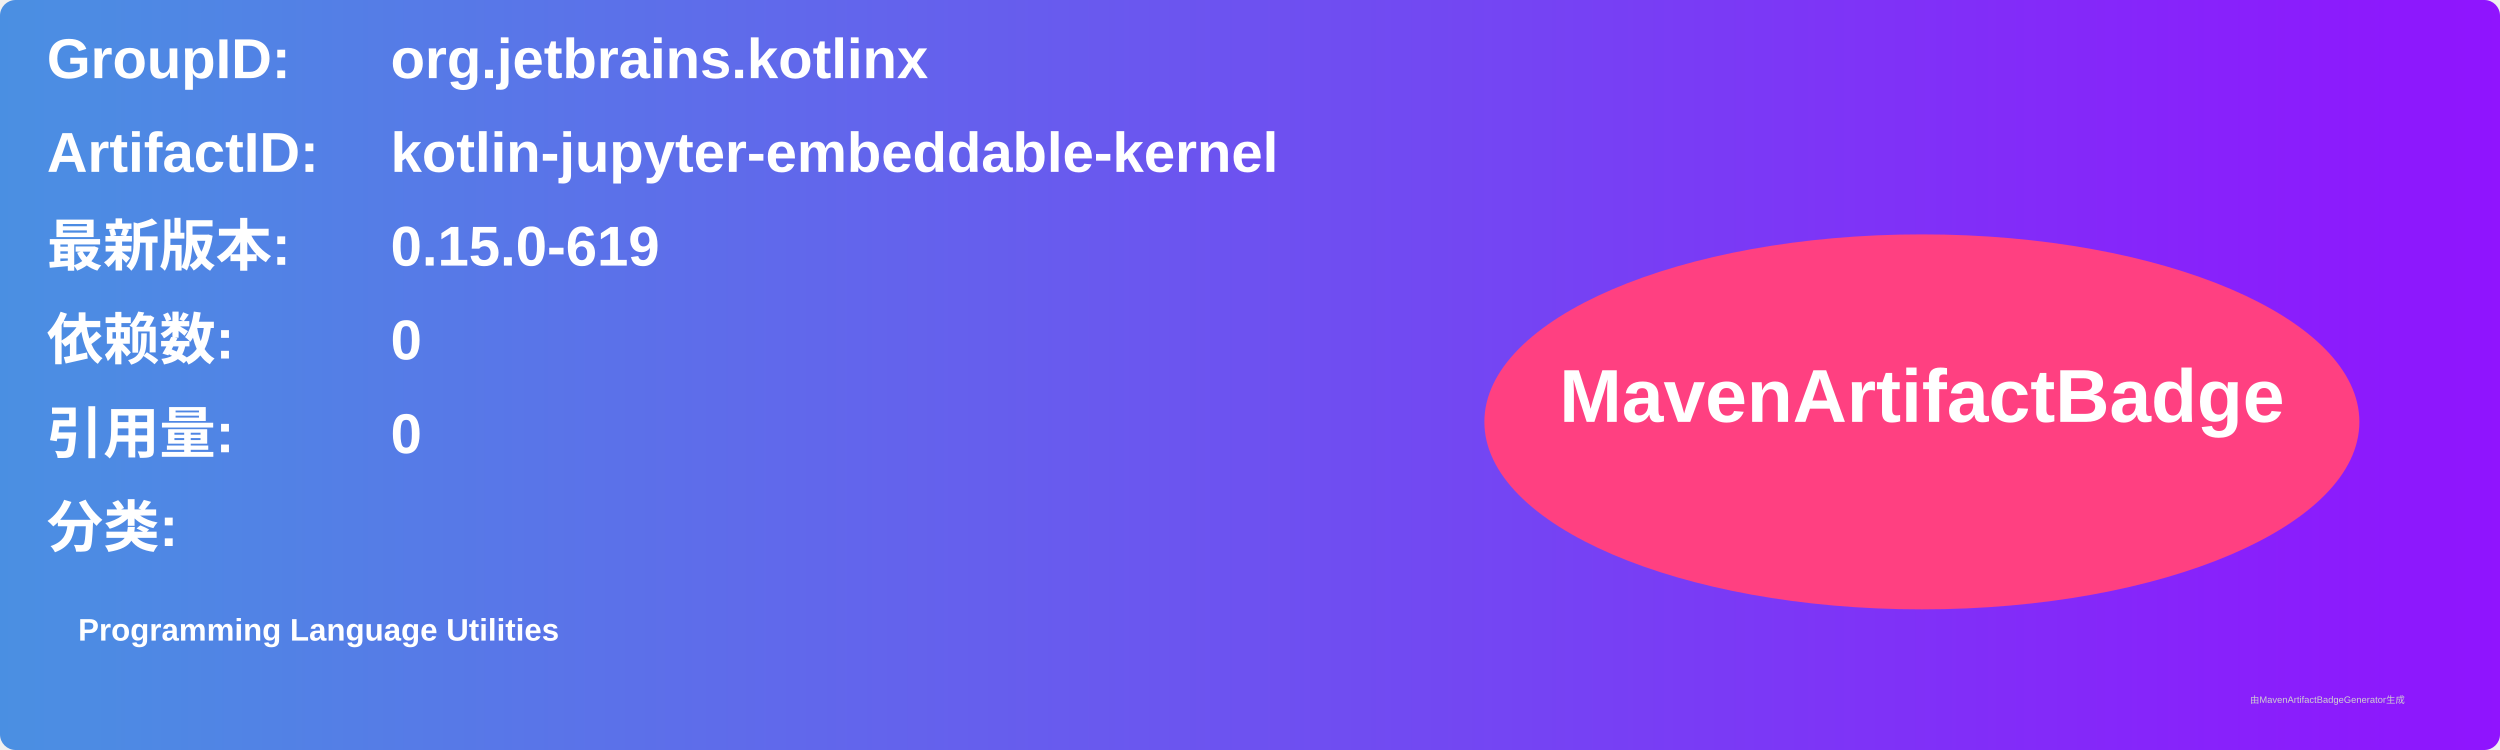
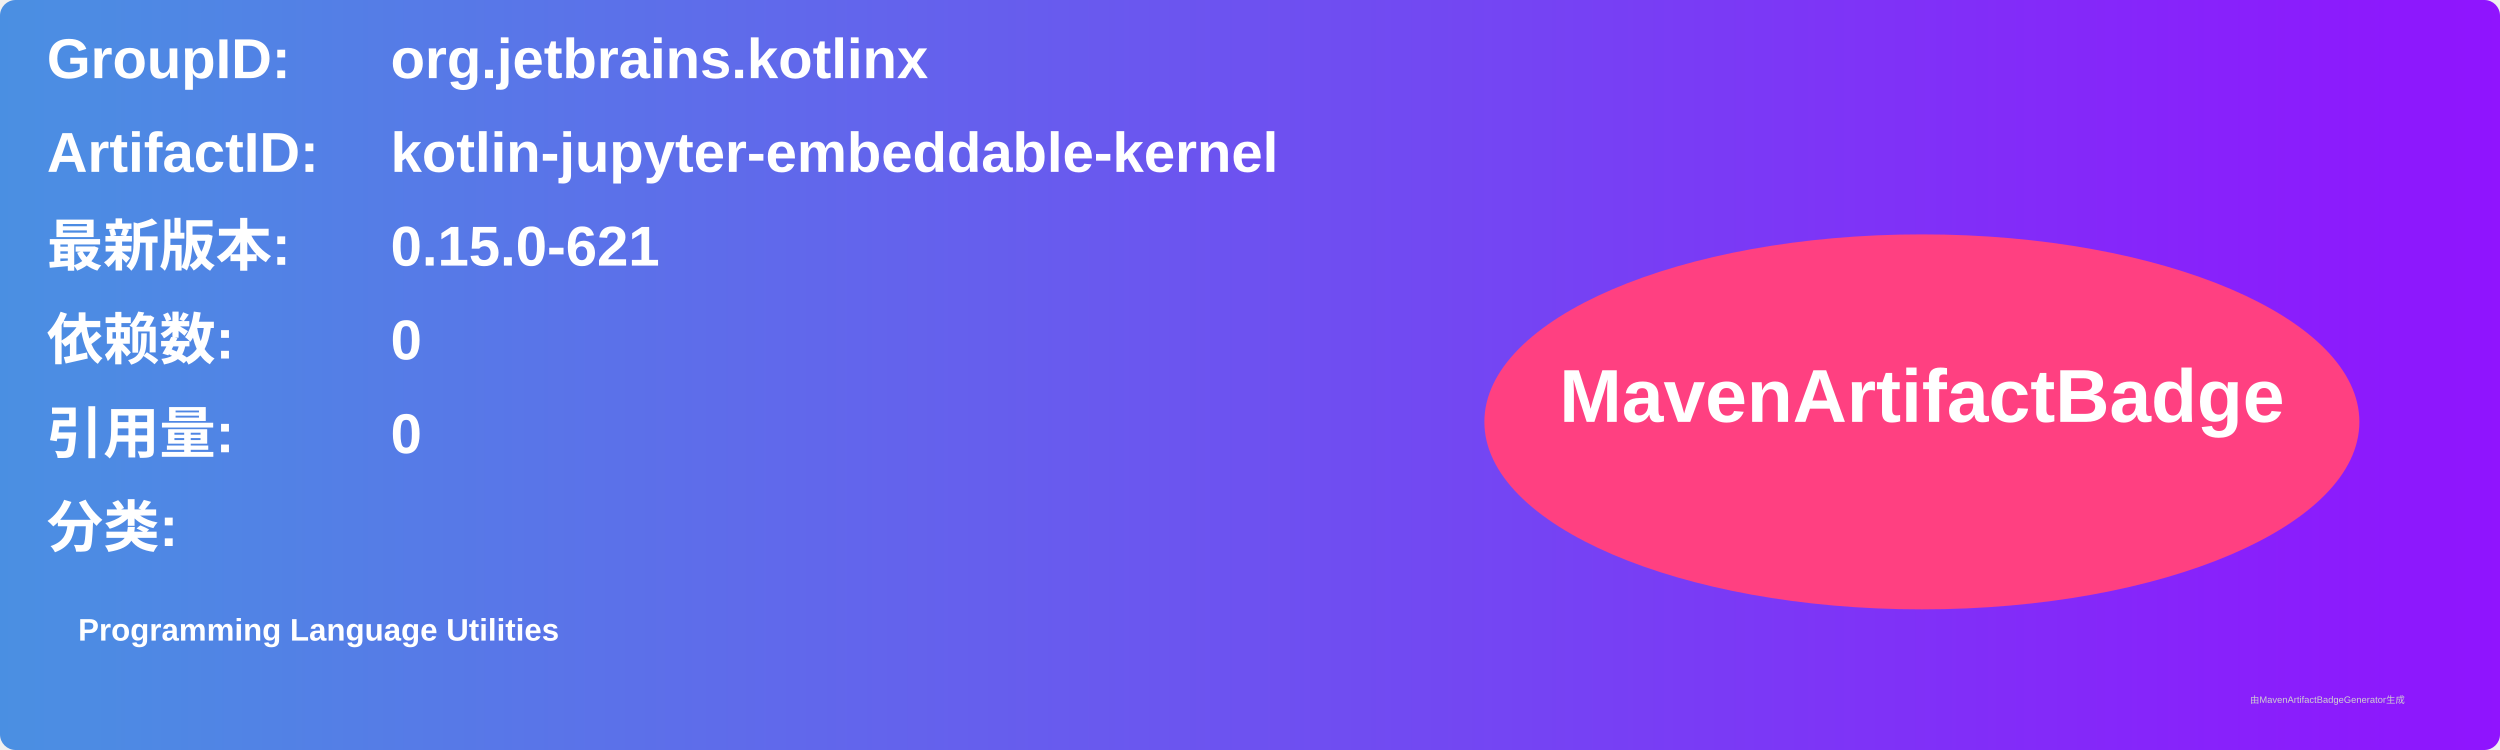
<svg xmlns="http://www.w3.org/2000/svg" width="800" height="240" viewBox="0 0 800 240">
  <linearGradient id="grad" x1="0%" y1="0%" x2="100%" y2="0%">
    <stop offset="0%" stop-color="#4a90e2" />
    <stop offset="100%" stop-color="#9013fe" />
  </linearGradient>
  <rect width="100%" height="100%" rx="5" ry="5" fill="url(#grad)" />
  <g transform="translate(15, 15)">
    <text x="0" y="10" font-family="Arial" font-size="18" fill="white" font-weight="bold" width="260">GroupID:</text>
    <text x="110" y="10" font-family="Arial" font-size="18" fill="white" font-weight="bold" width="460">org.jetbrains.kotlinx</text>
    <text x="0" y="40" font-family="Arial" font-size="18" fill="white" font-weight="bold" width="260">ArtifactID:</text>
    <text x="110" y="40" font-family="Arial" font-size="18" fill="white" font-weight="bold" width="460">kotlin-jupyter-embeddable-kernel</text>
    <text x="0" y="70" font-family="Arial" font-size="18" fill="white" font-weight="bold">最新版本:</text>
    <text x="110" y="70" font-family="Arial" font-size="18" fill="white" font-weight="bold">
-       <tspan font-weight="bold">0.15.0-619</tspan>
+       <tspan font-weight="bold">0.15.0-621</tspan>
    </text>
    <text x="0" y="100" font-family="Arial" font-size="18" fill="white" font-weight="bold">依赖数: </text>
    <text x="110" y="100" font-family="Arial" font-size="18" fill="white">
      <tspan font-weight="bold">0</tspan>
    </text>
    <text x="0" y="130" font-family="Arial" font-size="18" fill="white" font-weight="bold">引用量: </text>
    <text x="110" y="130" font-family="Arial" font-size="18" fill="white">
      <tspan font-weight="bold">0</tspan>
    </text>
    <text x="0" y="160" font-family="Arial" font-size="18" fill="white" font-weight="bold">分类:</text>
    <text x="10" y="190" font-family="Arial" font-size="10" fill="white">
      <tspan font-weight="bold">Programming Language Utilities</tspan>
    </text>
    <ellipse cx="600" cy="120" rx="140" ry="60" fill="#ff4081" />
    <text x="600" y="120" text-anchor="middle" font-family="Arial" font-size="24" fill="white" font-weight="bold">MavenArtifactBadge</text>
  </g>
  <text x="720" y="225" font-family="Arial" font-size="3" fill="#d0d0d0">由MavenArtifactBadgeGenerator生成</text>
</svg>
